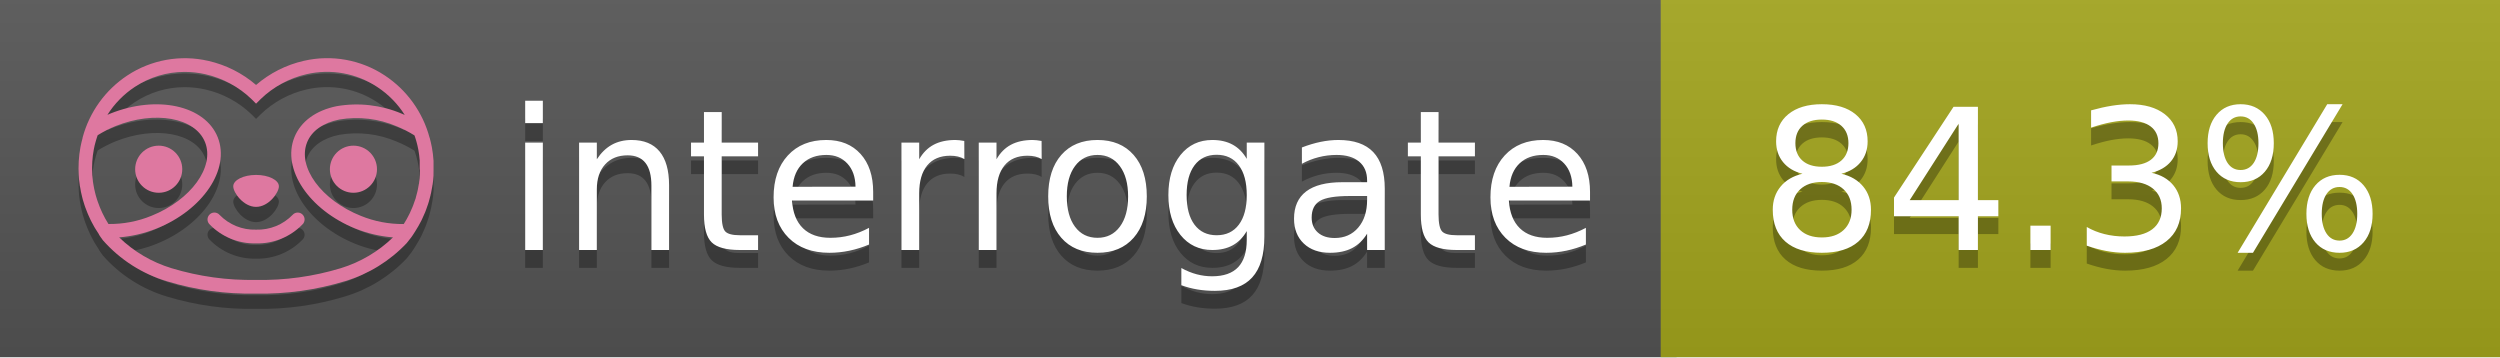
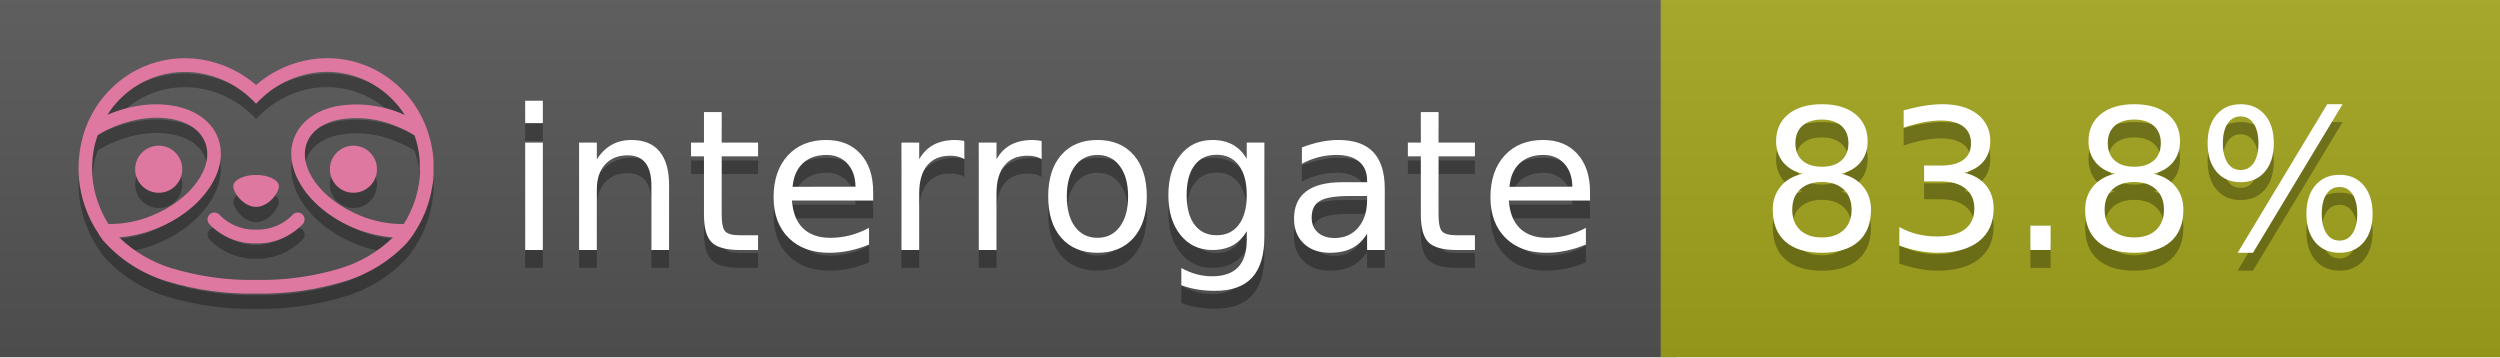
<svg xmlns="http://www.w3.org/2000/svg" width="140" height="20" viewBox="0 0 140 20" version="1.1" xml:space="preserve" style="fill-rule:evenodd;clip-rule:evenodd;stroke-linejoin:round;stroke-miterlimit:2;">
  <g transform="matrix(1,0,0,1,22,0)">
    <g id="backgrounds" transform="matrix(1.32789,0,0,1,-22.3892,0)">
      <rect x="0" y="0" width="71" height="20" style="fill:rgb(85,85,85);" />
    </g>
    <rect x="71" y="0" width="47" height="20" data-interrogate="color" style="fill:#a4a61d" />
    <g transform="matrix(1.19746,0,0,1,-22.3744,-4.85723e-16)">
      <rect x="0" y="0" width="118" height="20" style="fill:url(#_Linear1);" />
    </g>
  </g>
  <g fill="#fff" text-anchor="middle" font-family="DejaVu Sans,Verdana,Geneva,sans-serif" font-size="110">
    <text x="590" y="150" fill="#010101" fill-opacity=".3" transform="scale(.1)" textLength="610">interrogate</text>
    <text x="590" y="140" transform="scale(.1)" textLength="610">interrogate</text>
-     <text x="1160" y="150" fill="#010101" fill-opacity=".3" transform="scale(.1)" textLength="370" data-interrogate="result">84.3%</text>
-     <text x="1160" y="140" transform="scale(.1)" textLength="370" data-interrogate="result">84.3%</text>
+     <text x="1160" y="150" fill="#010101" fill-opacity=".3" transform="scale(.1)" textLength="370" data-interrogate="result">83.8%</text>
+     <text x="1160" y="140" transform="scale(.1)" textLength="370" data-interrogate="result">83.8%</text>
  </g>
  <g id="logo-shadow" transform="matrix(0.854876,0,0,0.854876,-6.73514,1.732)">
    <g transform="matrix(0.299012,0,0,0.299012,9.70229,-6.68582)">
      <path d="M50,64.25C52.76,64.25 55,61.13 55,59.75C55,58.37 52.76,57.25 50,57.25C47.24,57.25 45,58.37 45,59.75C45,61.13 47.24,64.25 50,64.25Z" style="fill:rgb(1,1,1);fill-opacity:0.3;fill-rule:nonzero;" />
    </g>
    <g transform="matrix(0.299012,0,0,0.299012,9.70229,-6.68582)">
      <path d="M88,49.05C86.506,43.475 83.018,38.638 78.2,35.46C72.969,32.002 66.539,30.844 60.43,32.26C56.576,33.145 52.995,34.958 50,37.54C46.998,34.958 43.411,33.149 39.55,32.27C33.441,30.853 27.011,32.011 21.78,35.47C16.97,38.652 13.489,43.489 12,49.06L12,49.13C11.82,49.79 11.66,50.46 11.53,51.13C11.146,53.207 11.021,55.323 11.16,57.43C11.16,58.03 11.26,58.63 11.34,59.23C11.34,59.51 11.43,59.79 11.48,60.07C11.53,60.35 11.58,60.68 11.64,60.98C11.7,61.28 11.8,61.69 11.89,62.05C11.98,62.41 11.99,62.47 12.05,62.68C12.16,63.07 12.28,63.46 12.41,63.84L12.58,64.34C12.72,64.74 12.88,65.14 13.04,65.53L13.23,65.98C13.403,66.373 13.583,66.767 13.77,67.16L13.99,67.59C14.19,67.97 14.39,68.35 14.61,68.73L14.87,69.15C15.1,69.52 15.33,69.89 15.58,70.26L15.58,70.32L15.99,70.93C16.14,71.14 16.29,71.36 16.45,71.57C20.206,75.83 25.086,78.95 30.53,80.57C36.839,82.48 43.41,83.385 50,83.25C56.599,83.374 63.177,82.456 69.49,80.53C74.644,78.978 79.303,76.102 83,72.19C83.34,71.78 83.65,71.35 84,70.92L84.18,70.66L84.33,70.44L84.41,70.32C84.55,70.12 84.67,69.9 84.81,69.7C85.07,69.3 85.32,68.89 85.55,68.48C85.78,68.07 86.02,67.65 86.23,67.22C86.31,67.05 86.39,66.88 86.47,66.7C86.67,66.28 86.85,65.87 87.03,65.44L87.23,64.92C87.397,64.487 87.55,64.05 87.69,63.61L87.85,63.09C87.98,62.64 88.1,62.19 88.21,61.74C88.21,61.57 88.3,61.39 88.33,61.22C88.43,60.75 88.52,60.22 88.6,59.79C88.6,59.64 88.66,59.49 88.68,59.33C88.77,58.71 88.84,58.08 88.88,57.45L88.88,54.17C88.817,53.164 88.693,52.162 88.51,51.17C88.38,50.5 88.23,49.84 88.05,49.17L88,49.05ZM85.89,56.44L85.89,57.23C85.89,57.78 85.79,58.32 85.72,58.86C85.72,59.01 85.72,59.15 85.65,59.3C85.59,59.7 85.51,60.11 85.43,60.51L85.32,60.99C85.23,61.38 85.12,61.77 85.01,62.16C85.01,62.31 84.93,62.46 84.88,62.6C84.74,63.04 84.59,63.47 84.42,63.9L84.27,64.28C84.1,64.71 83.91,65.14 83.71,65.56C83.51,65.98 83.43,66.12 83.28,66.4L83.01,66.91C82.83,67.223 82.643,67.537 82.45,67.85L82.35,68.01C79.121,68.047 75.918,67.434 72.93,66.21C64.27,62.74 59,55.52 61.18,50.11C62.18,47.6 64.7,45.82 68.26,45.11C72.489,44.395 76.835,44.908 80.78,46.59C82.141,47.144 83.453,47.813 84.7,48.59C84.76,48.76 84.82,48.93 84.88,49.1C84.94,49.27 85.05,49.63 85.12,49.9C85.28,50.5 85.44,51.1 85.55,51.73C85.691,52.507 85.792,53.292 85.85,54.08L85.85,55.89C85.85,56.12 85.91,56.25 85.91,56.45L85.89,56.44ZM17.66,68C16.668,66.435 15.869,64.756 15.28,63L15.17,62.68C15.06,62.35 14.96,62.01 14.87,61.68C14.823,61.493 14.777,61.31 14.73,61.13C14.66,60.84 14.59,60.55 14.53,60.27C14.47,59.99 14.43,59.72 14.38,59.44C14.33,59.16 14.3,59 14.27,58.78C14.2,58.27 14.15,57.78 14.11,57.23L14.11,57.03C14.008,55.236 14.122,53.437 14.45,51.67C14.56,51.06 14.71,50.46 14.88,49.87C14.96,49.59 15.04,49.32 15.13,49.05C15.22,48.78 15.24,48.72 15.3,48.55C16.548,47.774 17.859,47.105 19.22,46.55C27.86,43.09 36.65,44.67 38.82,50.08C40.99,55.49 35.73,62.74 27.09,66.2C24.101,67.431 20.893,68.043 17.66,68ZM68.57,77.68C62.554,79.508 56.287,80.376 50,80.25C43.737,80.37 37.495,79.506 31.5,77.69C27.185,76.38 23.243,74.062 20,70.93C22.815,70.706 25.58,70.055 28.2,69C38.37,64.92 44.39,56 41.6,49C38.81,42 28.27,39.72 18.1,43.8L17.43,44.09C18.973,41.648 21.019,39.561 23.43,37.97C26.671,35.824 30.473,34.68 34.36,34.68C35.884,34.681 37.404,34.852 38.89,35.19C42.694,36.049 46.191,37.935 49,40.64L50,41.64L51,40.64C53.797,37.937 57.279,36.049 61.07,35.18C66.402,33.947 72.014,34.968 76.57,38C78.98,39.588 81.026,41.671 82.57,44.11L81.9,43.82C77.409,41.921 72.464,41.355 67.66,42.19C63.08,43.12 59.79,45.54 58.39,49.02C55.6,55.97 61.62,64.94 71.79,69.02C74.414,70.07 77.182,70.714 80,70.93C76.776,74.05 72.859,76.363 68.57,77.68Z" style="fill:rgb(1,1,1);fill-opacity:0.3;fill-rule:nonzero;" />
    </g>
    <g transform="matrix(0.299012,0,0,0.299012,9.70229,-6.68582)">
      <circle cx="71.33" cy="56" r="5.16" style="fill:rgb(1,1,1);fill-opacity:0.3;" />
    </g>
    <g transform="matrix(0.299012,0,0,0.299012,9.70229,-6.68582)">
      <circle cx="28.67" cy="56" r="5.16" style="fill:rgb(1,1,1);fill-opacity:0.3;" />
    </g>
    <g transform="matrix(0.299012,0,0,0.299012,9.70229,-6.68582)">
      <path d="M58,66C55.912,68.161 53.003,69.339 50,69.24C46.997,69.339 44.088,68.161 42,66C41.714,65.677 41.302,65.491 40.87,65.491C40.042,65.491 39.361,66.172 39.361,67C39.361,67.368 39.496,67.724 39.74,68C42.403,70.804 46.134,72.35 50,72.25C53.862,72.347 57.59,70.802 60.25,68C60.495,67.725 60.63,67.369 60.63,67C60.63,66.174 59.951,65.495 59.125,65.495C58.695,65.495 58.285,65.679 58,66Z" style="fill:rgb(1,1,1);fill-opacity:0.3;fill-rule:nonzero;" />
    </g>
  </g>
  <g id="logo-pink" transform="matrix(0.854876,0,0,0.854876,-6.73514,0.877124)">
    <g transform="matrix(0.299012,0,0,0.299012,9.70229,-6.68582)">
      <path d="M50,64.25C52.76,64.25 55,61.13 55,59.75C55,58.37 52.76,57.25 50,57.25C47.24,57.25 45,58.37 45,59.75C45,61.13 47.24,64.25 50,64.25Z" style="fill:rgb(222,120,160);fill-rule:nonzero;" />
    </g>
    <g transform="matrix(0.299012,0,0,0.299012,9.70229,-6.68582)">
      <path d="M88,49.05C86.506,43.475 83.018,38.638 78.2,35.46C72.969,32.002 66.539,30.844 60.43,32.26C56.576,33.145 52.995,34.958 50,37.54C46.998,34.958 43.411,33.149 39.55,32.27C33.441,30.853 27.011,32.011 21.78,35.47C16.97,38.652 13.489,43.489 12,49.06L12,49.13C11.82,49.79 11.66,50.46 11.53,51.13C11.146,53.207 11.021,55.323 11.16,57.43C11.16,58.03 11.26,58.63 11.34,59.23C11.34,59.51 11.43,59.79 11.48,60.07C11.53,60.35 11.58,60.68 11.64,60.98C11.7,61.28 11.8,61.69 11.89,62.05C11.98,62.41 11.99,62.47 12.05,62.68C12.16,63.07 12.28,63.46 12.41,63.84L12.58,64.34C12.72,64.74 12.88,65.14 13.04,65.53L13.23,65.98C13.403,66.373 13.583,66.767 13.77,67.16L13.99,67.59C14.19,67.97 14.39,68.35 14.61,68.73L14.87,69.15C15.1,69.52 15.33,69.89 15.58,70.26L15.58,70.32L15.99,70.93C16.14,71.14 16.29,71.36 16.45,71.57C20.206,75.83 25.086,78.95 30.53,80.57C36.839,82.48 43.41,83.385 50,83.25C56.599,83.374 63.177,82.456 69.49,80.53C74.644,78.978 79.303,76.102 83,72.19C83.34,71.78 83.65,71.35 84,70.92L84.18,70.66L84.33,70.44L84.41,70.32C84.55,70.12 84.67,69.9 84.81,69.7C85.07,69.3 85.32,68.89 85.55,68.48C85.78,68.07 86.02,67.65 86.23,67.22C86.31,67.05 86.39,66.88 86.47,66.7C86.67,66.28 86.85,65.87 87.03,65.44L87.23,64.92C87.397,64.487 87.55,64.05 87.69,63.61L87.85,63.09C87.98,62.64 88.1,62.19 88.21,61.74C88.21,61.57 88.3,61.39 88.33,61.22C88.43,60.75 88.52,60.22 88.6,59.79C88.6,59.64 88.66,59.49 88.68,59.33C88.77,58.71 88.84,58.08 88.88,57.45L88.88,54.17C88.817,53.164 88.693,52.162 88.51,51.17C88.38,50.5 88.23,49.84 88.05,49.17L88,49.05ZM85.89,56.44L85.89,57.23C85.89,57.78 85.79,58.32 85.72,58.86C85.72,59.01 85.72,59.15 85.65,59.3C85.59,59.7 85.51,60.11 85.43,60.51L85.32,60.99C85.23,61.38 85.12,61.77 85.01,62.16C85.01,62.31 84.93,62.46 84.88,62.6C84.74,63.04 84.59,63.47 84.42,63.9L84.27,64.28C84.1,64.71 83.91,65.14 83.71,65.56C83.51,65.98 83.43,66.12 83.28,66.4L83.01,66.91C82.83,67.223 82.643,67.537 82.45,67.85L82.35,68.01C79.121,68.047 75.918,67.434 72.93,66.21C64.27,62.74 59,55.52 61.18,50.11C62.18,47.6 64.7,45.82 68.26,45.11C72.489,44.395 76.835,44.908 80.78,46.59C82.141,47.144 83.453,47.813 84.7,48.59C84.76,48.76 84.82,48.93 84.88,49.1C84.94,49.27 85.05,49.63 85.12,49.9C85.28,50.5 85.44,51.1 85.55,51.73C85.691,52.507 85.792,53.292 85.85,54.08L85.85,55.89C85.85,56.12 85.91,56.25 85.91,56.45L85.89,56.44ZM17.66,68C16.668,66.435 15.869,64.756 15.28,63L15.17,62.68C15.06,62.35 14.96,62.01 14.87,61.68C14.823,61.493 14.777,61.31 14.73,61.13C14.66,60.84 14.59,60.55 14.53,60.27C14.47,59.99 14.43,59.72 14.38,59.44C14.33,59.16 14.3,59 14.27,58.78C14.2,58.27 14.15,57.78 14.11,57.23L14.11,57.03C14.008,55.236 14.122,53.437 14.45,51.67C14.56,51.06 14.71,50.46 14.88,49.87C14.96,49.59 15.04,49.32 15.13,49.05C15.22,48.78 15.24,48.72 15.3,48.55C16.548,47.774 17.859,47.105 19.22,46.55C27.86,43.09 36.65,44.67 38.82,50.08C40.99,55.49 35.73,62.74 27.09,66.2C24.101,67.431 20.893,68.043 17.66,68ZM68.57,77.68C62.554,79.508 56.287,80.376 50,80.25C43.737,80.37 37.495,79.506 31.5,77.69C27.185,76.38 23.243,74.062 20,70.93C22.815,70.706 25.58,70.055 28.2,69C38.37,64.92 44.39,56 41.6,49C38.81,42 28.27,39.72 18.1,43.8L17.43,44.09C18.973,41.648 21.019,39.561 23.43,37.97C26.671,35.824 30.473,34.68 34.36,34.68C35.884,34.681 37.404,34.852 38.89,35.19C42.694,36.049 46.191,37.935 49,40.64L50,41.64L51,40.64C53.797,37.937 57.279,36.049 61.07,35.18C66.402,33.947 72.014,34.968 76.57,38C78.98,39.588 81.026,41.671 82.57,44.11L81.9,43.82C77.409,41.921 72.464,41.355 67.66,42.19C63.08,43.12 59.79,45.54 58.39,49.02C55.6,55.97 61.62,64.94 71.79,69.02C74.414,70.07 77.182,70.714 80,70.93C76.776,74.05 72.859,76.363 68.57,77.68Z" style="fill:rgb(222,120,160);fill-rule:nonzero;" />
    </g>
    <g transform="matrix(0.299012,0,0,0.299012,9.70229,-6.68582)">
      <circle cx="71.33" cy="56" r="5.16" style="fill:rgb(222,120,160);" />
    </g>
    <g transform="matrix(0.299012,0,0,0.299012,9.70229,-6.68582)">
      <circle cx="28.67" cy="56" r="5.16" style="fill:rgb(222,120,160);" />
    </g>
    <g transform="matrix(0.299012,0,0,0.299012,9.70229,-6.68582)">
      <path d="M58,66C55.912,68.161 53.003,69.339 50,69.24C46.997,69.339 44.088,68.161 42,66C41.714,65.677 41.302,65.491 40.87,65.491C40.042,65.491 39.361,66.172 39.361,67C39.361,67.368 39.496,67.724 39.74,68C42.403,70.804 46.134,72.35 50,72.25C53.862,72.347 57.59,70.802 60.25,68C60.495,67.725 60.63,67.369 60.63,67C60.63,66.174 59.951,65.495 59.125,65.495C58.695,65.495 58.285,65.679 58,66Z" style="fill:rgb(222,120,160);fill-rule:nonzero;" />
    </g>
  </g>
  <defs>
    <linearGradient id="_Linear1" x1="0" y1="0" x2="1" y2="0" gradientUnits="userSpaceOnUse" gradientTransform="matrix(1.22465e-15,20,-20,1.22465e-15,0,0)">
      <stop offset="0" style="stop-color:rgb(187,187,187);stop-opacity:0.1" />
      <stop offset="1" style="stop-color:black;stop-opacity:0.1" />
    </linearGradient>
  </defs>
</svg>
